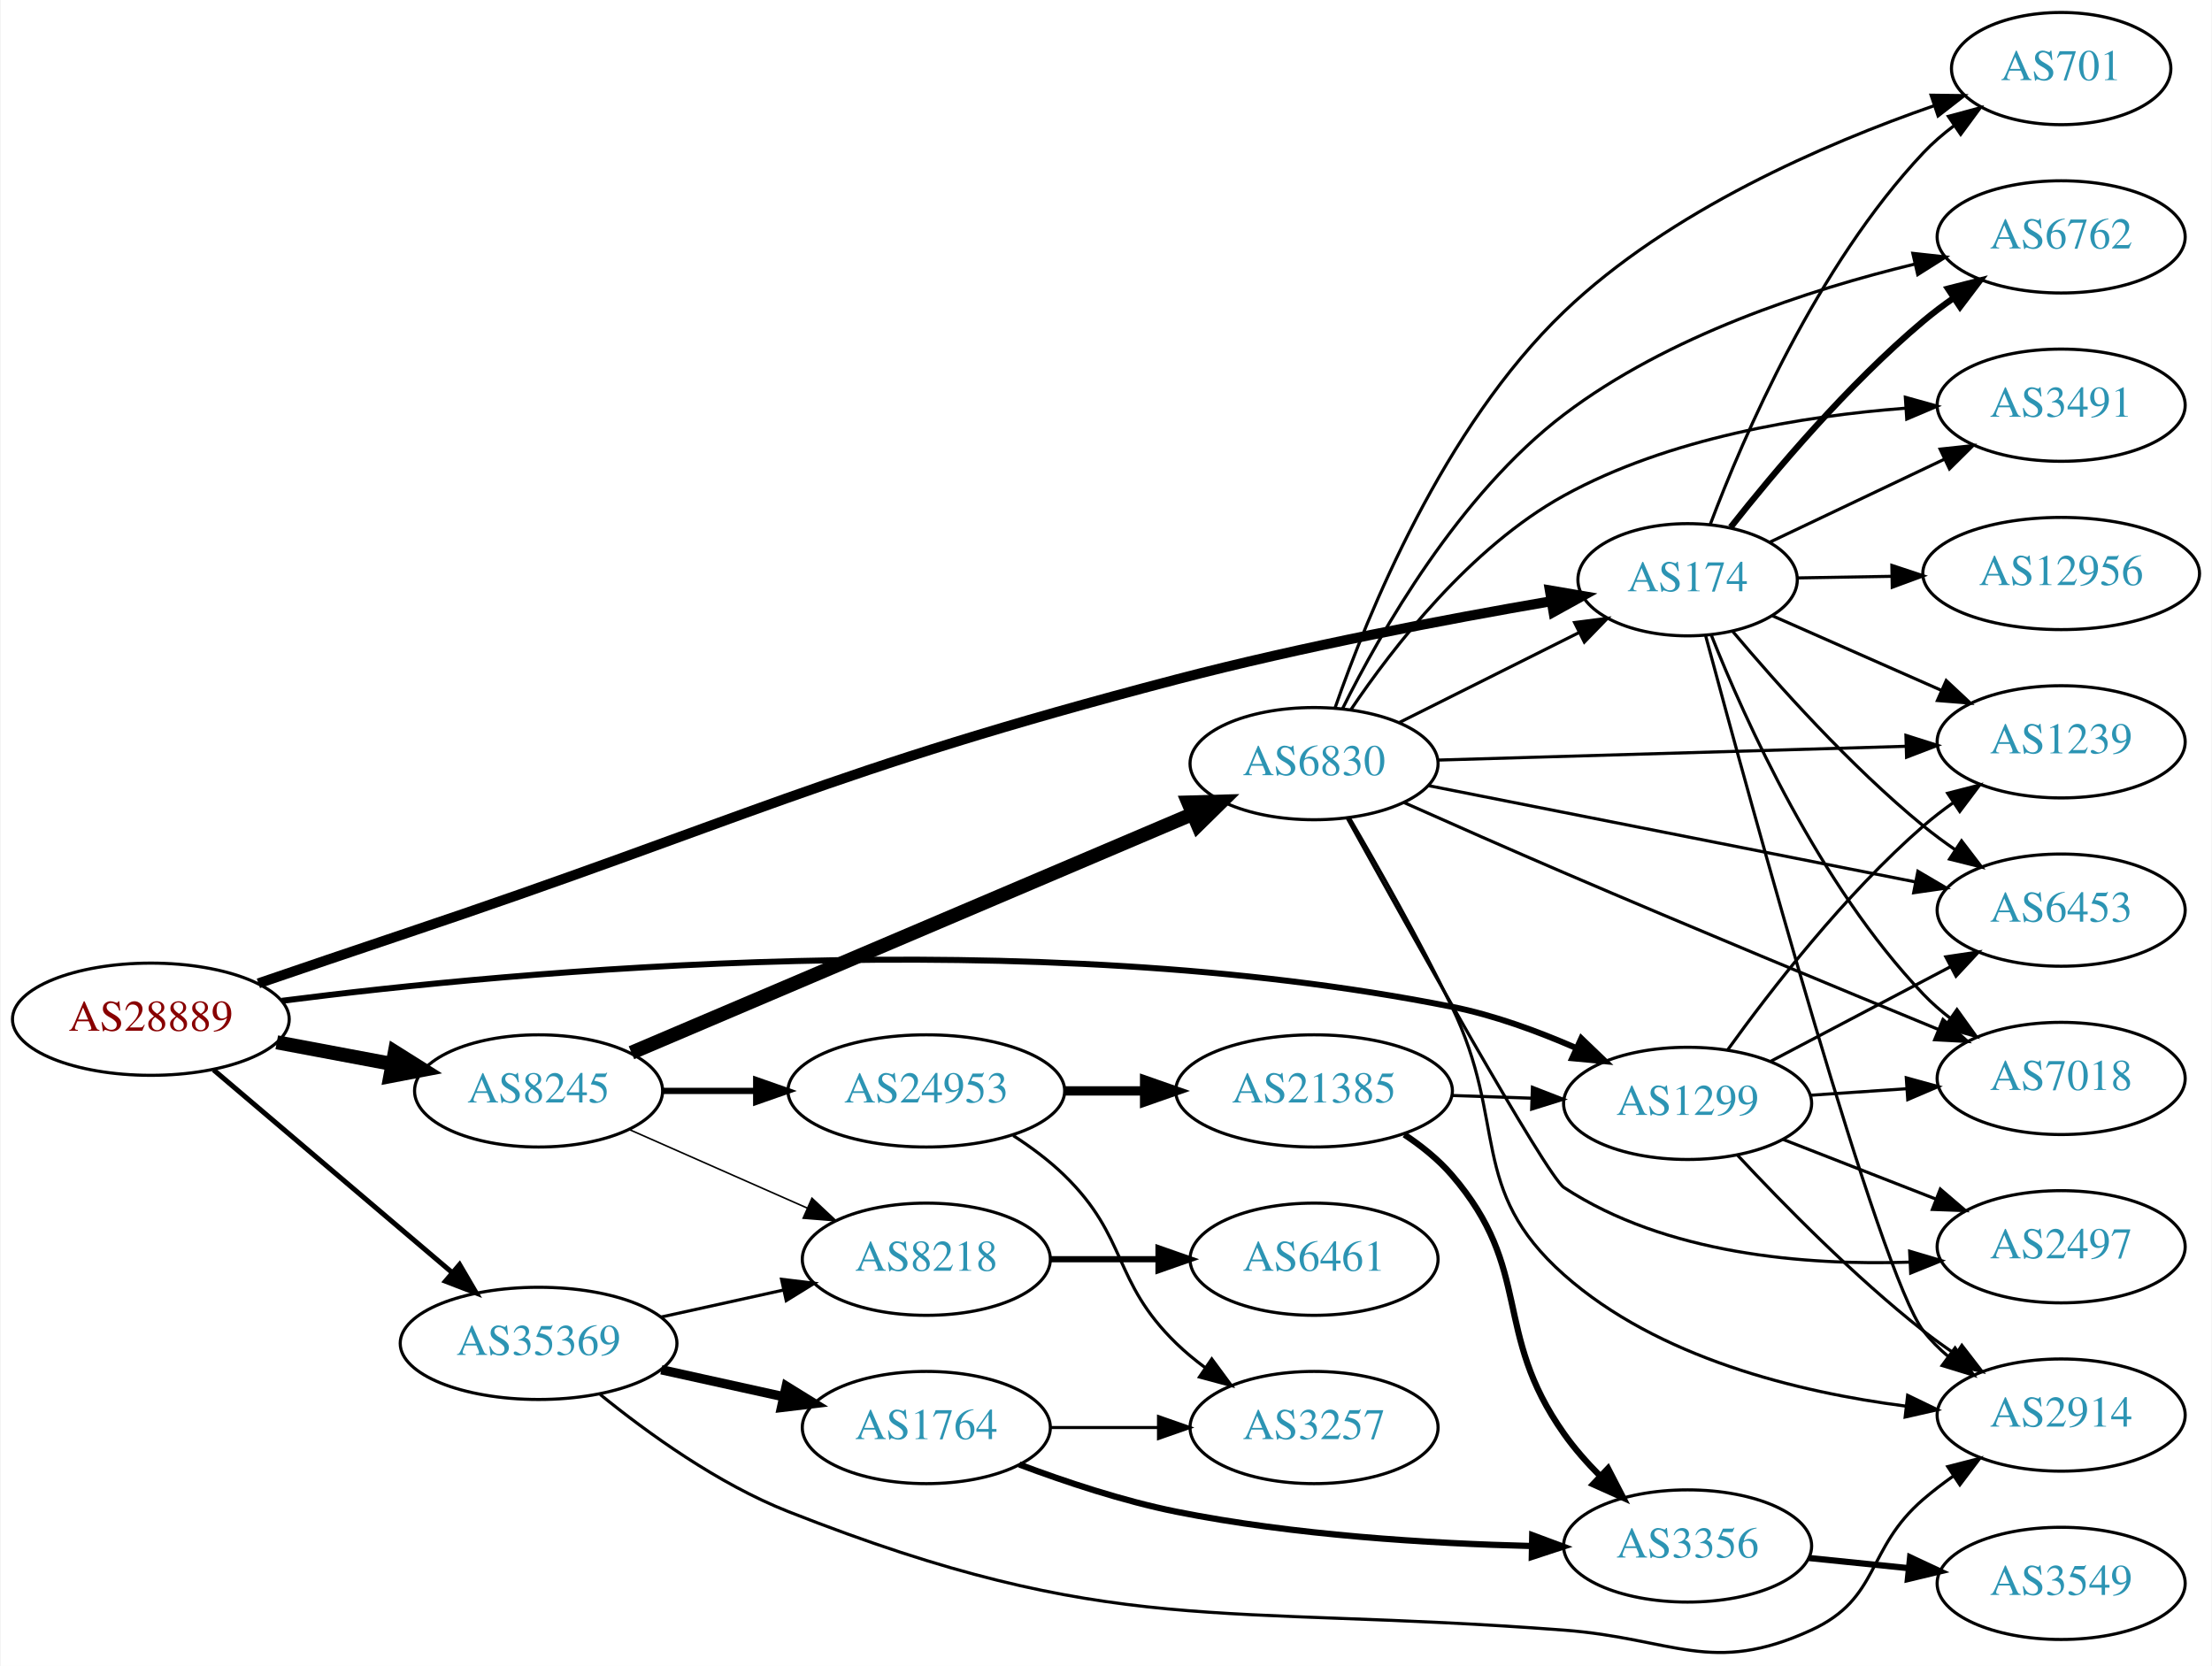
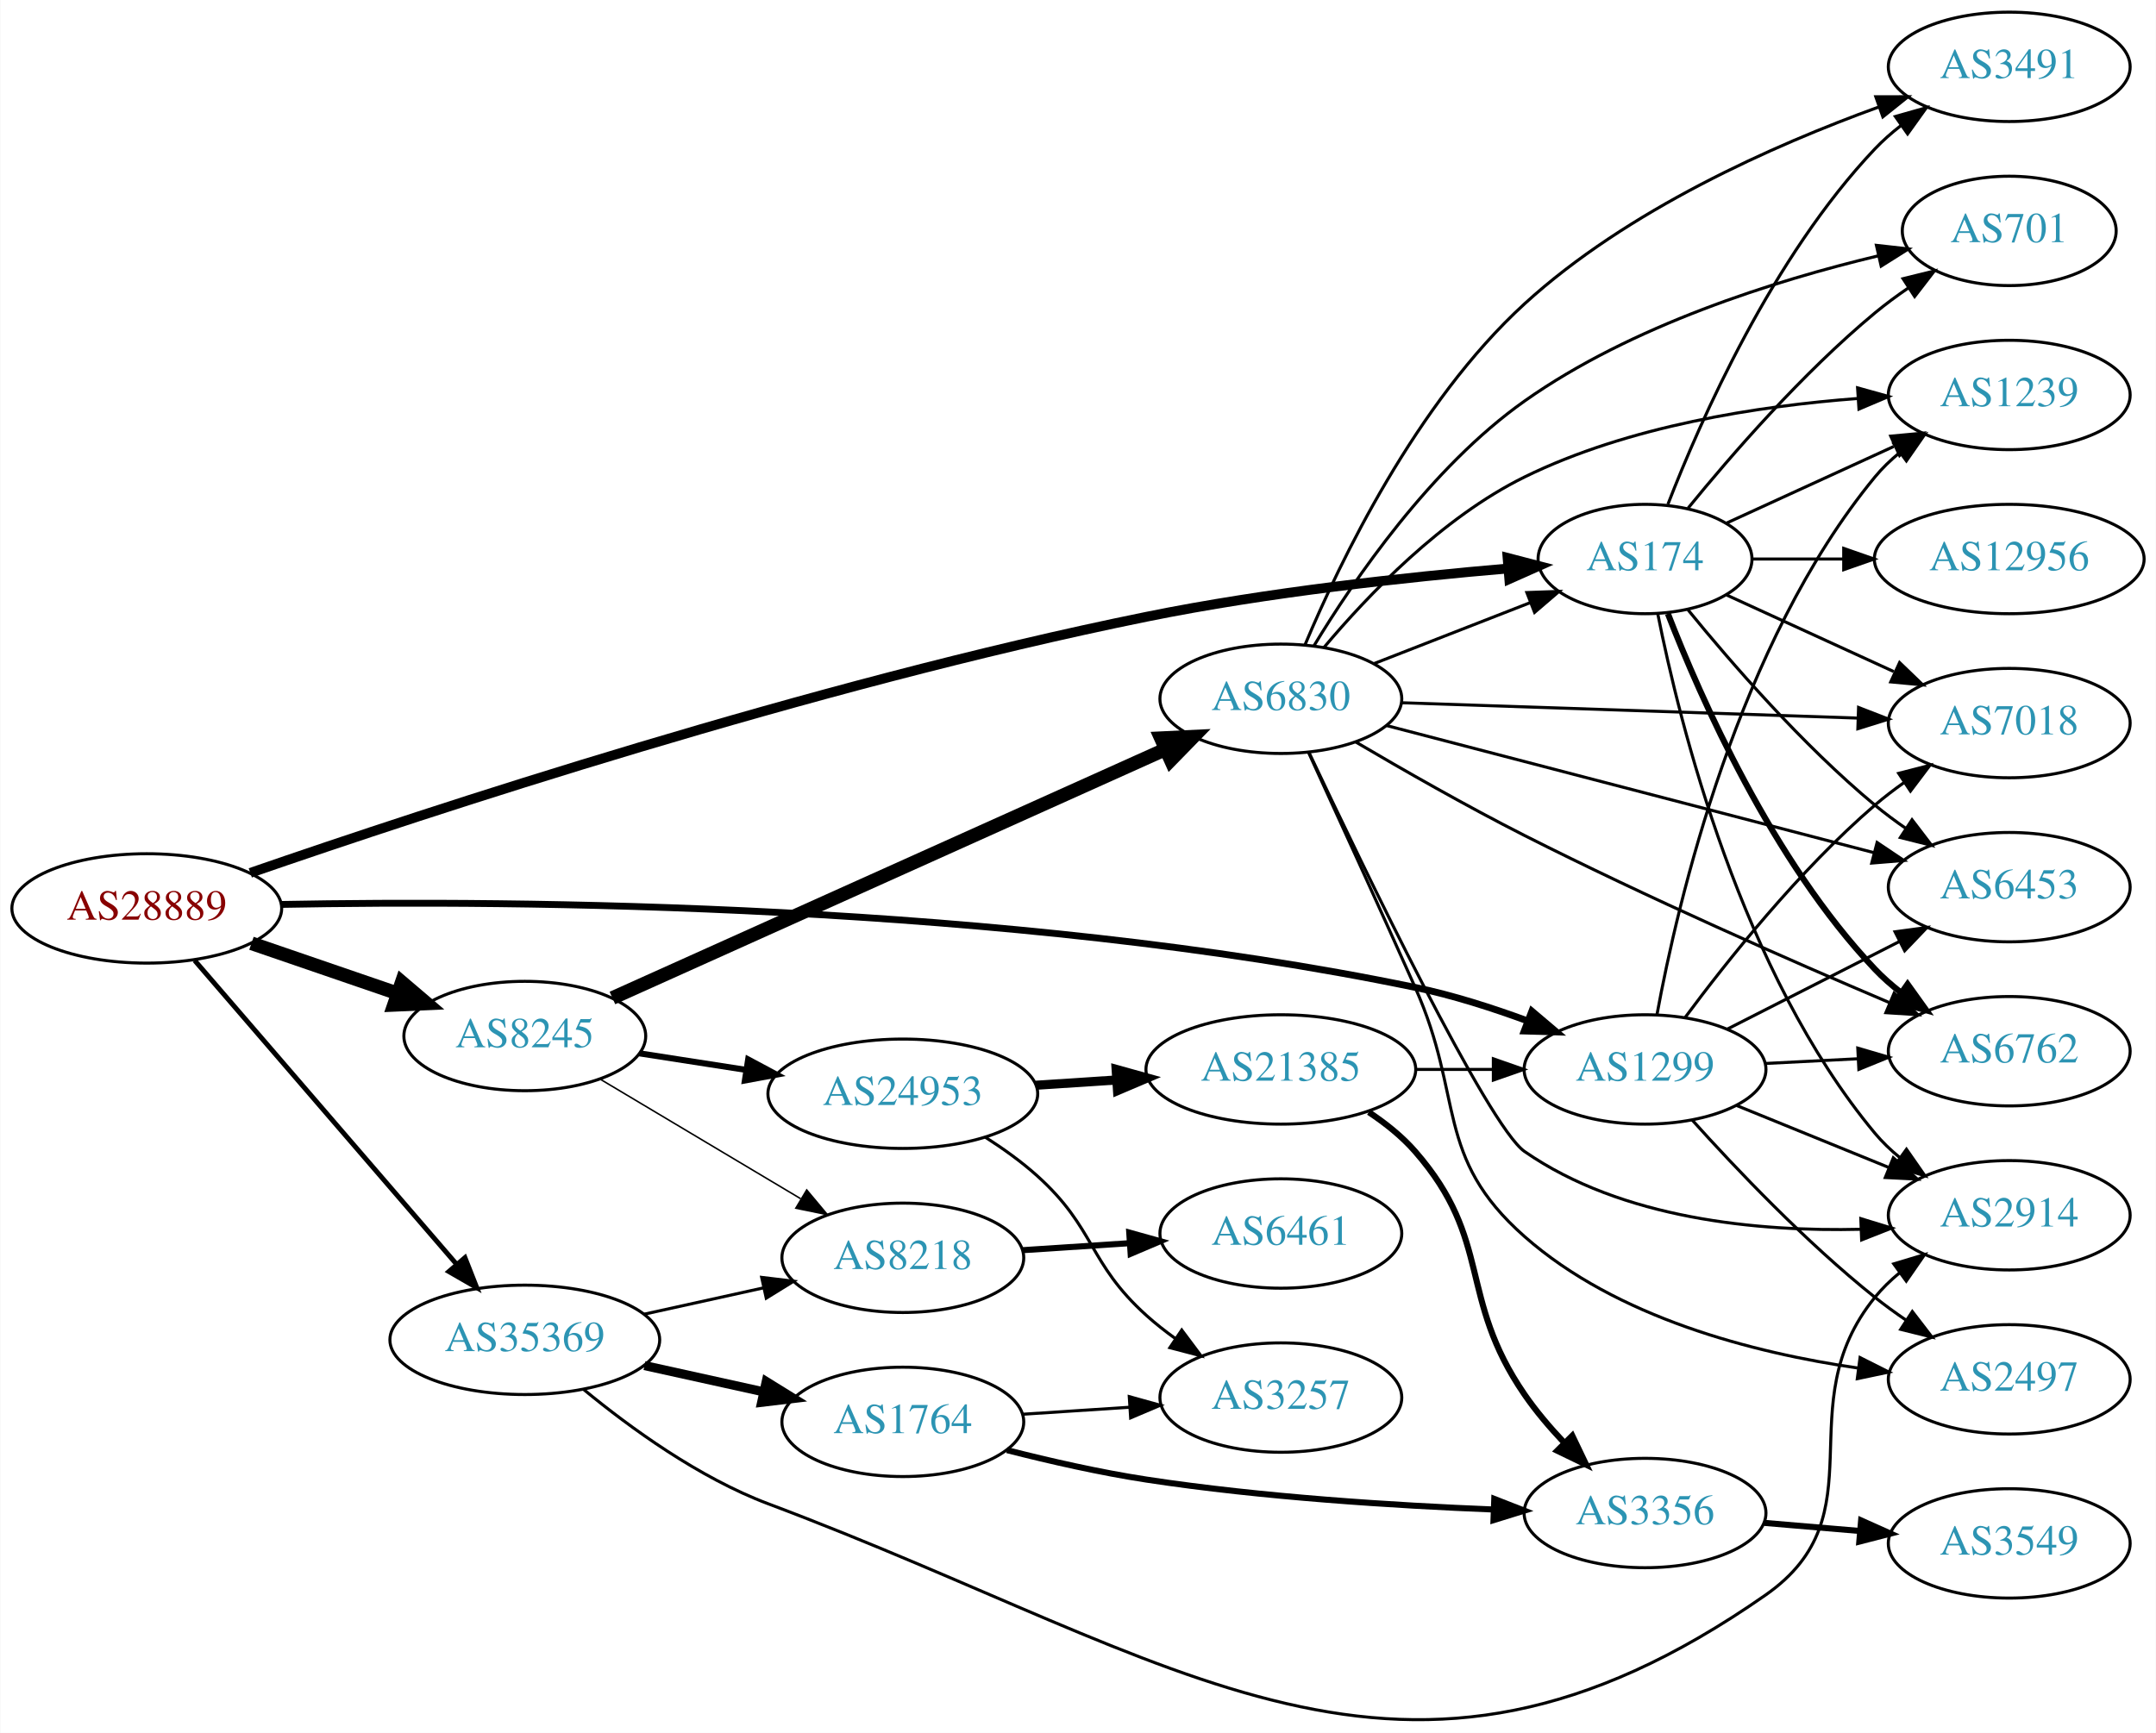
- <svg xmlns="http://www.w3.org/2000/svg" xmlns:xlink="http://www.w3.org/1999/xlink" width="709pt" height="534pt" viewBox="0.00 0.00 709.25 534.49">
-   <g id="graph0" class="graph" transform="scale(1 1) rotate(0) translate(4 530.486)">
-     <polygon fill="white" stroke="none" points="-4,4 -4,-530.486 705.254,-530.486 705.254,4 -4,4" />
+ <svg xmlns="http://www.w3.org/2000/svg" xmlns:xlink="http://www.w3.org/1999/xlink" width="709pt" height="570pt" viewBox="0.00 0.00 709.25 570.37">
+   <g id="graph0" class="graph" transform="scale(1 1) rotate(0) translate(4 566.373)">
+     <polygon fill="white" stroke="none" points="-4,4 -4,-566.373 705.254,-566.373 705.254,4 -4,4" />
    <g id="node1" class="node">
      <g id="a_node1">
        <a xlink:href="/asn/28889" xlink:title="AS28889 ~ LINZNET-AS [AT]">
-           <ellipse fill="#ffffff" stroke="black" cx="44.196" cy="-203.486" rx="44.393" ry="18" />
-           <text text-anchor="middle" x="44.196" y="-199.786" font-family="Times,serif" font-size="14.00" fill="#880000">AS28889</text>
+           <ellipse fill="#ffffff" stroke="black" cx="44.196" cy="-267.373" rx="44.393" ry="18" />
+           <text text-anchor="middle" x="44.196" y="-263.673" font-family="Times,serif" font-size="14.00" fill="#880000">AS28889</text>
        </a>
      </g>
    </g>
    <g id="node2" class="node">
      <g id="a_node2">
        <a xlink:href="/asn/174" xlink:title="AS174 ~ Cogent Communications [US]">
-           <ellipse fill="#ffffff" stroke="black" cx="537.215" cy="-344.486" rx="35.194" ry="18" />
-           <text text-anchor="middle" x="537.215" y="-340.786" font-family="Times,serif" font-size="14.00" fill="#2c94b3">AS174</text>
+           <ellipse fill="#ffffff" stroke="black" cx="537.215" cy="-382.373" rx="35.194" ry="18" />
+           <text text-anchor="middle" x="537.215" y="-378.673" font-family="Times,serif" font-size="14.00" fill="#2c94b3">AS174</text>
        </a>
      </g>
    </g>
    <g id="edge1" class="edge">
-       <path fill="none" stroke="black" stroke-width="3.214" d="M78.696,-214.992C92.794,-219.811 109.38,-225.453 124.392,-230.486 234.776,-267.493 260.551,-282.996 373.176,-312.486 413.464,-323.036 460.165,-331.864 493.233,-337.557" />
-       <polygon fill="black" stroke="black" stroke-width="3.214" points="493.02,-341.071 503.464,-339.293 494.191,-334.17 493.02,-341.071" />
+       <path fill="none" stroke="black" stroke-width="3.214" d="M78.252,-279.072C136.887,-299.365 263.286,-341.054 373.176,-363.373 412.992,-371.46 459.027,-376.432 492.005,-379.251" />
+       <polygon fill="black" stroke="black" stroke-width="3.214" points="491.976,-382.76 502.229,-380.092 492.549,-375.784 491.976,-382.76" />
    </g>
    <g id="node3" class="node">
      <g id="a_node3">
        <a xlink:href="/asn/1299" xlink:title="AS1299 ~ Telia Carrier [EU]">
-           <ellipse fill="#ffffff" stroke="black" cx="537.215" cy="-176.486" rx="39.794" ry="18" />
-           <text text-anchor="middle" x="537.215" y="-172.786" font-family="Times,serif" font-size="14.00" fill="#2c94b3">AS1299</text>
+           <ellipse fill="#ffffff" stroke="black" cx="537.215" cy="-214.373" rx="39.794" ry="18" />
+           <text text-anchor="middle" x="537.215" y="-210.673" font-family="Times,serif" font-size="14.00" fill="#2c94b3">AS1299</text>
        </a>
      </g>
    </g>
    <g id="edge2" class="edge">
-       <path fill="none" stroke="black" stroke-width="1.929" d="M86.2,-209.389C161.462,-219.011 326.337,-234.45 461.569,-207.486 475.034,-204.802 489.11,-199.641 501.364,-194.289" />
-       <polygon fill="black" stroke="black" stroke-width="1.929" points="503.112,-197.338 510.754,-189.999 500.203,-190.971 503.112,-197.338" />
+       <path fill="none" stroke="black" stroke-width="2.25" d="M88.286,-268.681C164.465,-270.111 327.539,-269.201 461.569,-241.373 473.902,-238.812 486.945,-234.638 498.618,-230.329" />
+       <polygon fill="black" stroke="black" stroke-width="2.25" points="499.972,-233.559 508.055,-226.71 497.465,-227.023 499.972,-233.559" />
    </g>
    <g id="node4" class="node">
      <g id="a_node4">
        <a xlink:href="/asn/8245" xlink:title="AS8245 ~ Video-Broadcast GmbH [AT]">
-           <ellipse fill="#ffffff" stroke="black" cx="168.588" cy="-180.486" rx="39.794" ry="18" />
-           <text text-anchor="middle" x="168.588" y="-176.786" font-family="Times,serif" font-size="14.00" fill="#2c94b3">AS8245</text>
+           <ellipse fill="#ffffff" stroke="black" cx="168.588" cy="-225.373" rx="39.794" ry="18" />
+           <text text-anchor="middle" x="168.588" y="-221.673" font-family="Times,serif" font-size="14.00" fill="#2c94b3">AS8245</text>
        </a>
      </g>
    </g>
    <g id="edge3" class="edge">
-       <path fill="none" stroke="black" stroke-width="4.5" d="M84.595,-196.082C96.388,-193.866 109.422,-191.417 121.599,-189.129" />
-       <polygon fill="black" stroke="black" stroke-width="4.5" points="122.479,-192.97 131.58,-187.253 121.025,-185.23 122.479,-192.97" />
+       <path fill="none" stroke="black" stroke-width="4.5" d="M78.64,-255.897C93.387,-250.836 110.862,-244.839 126.403,-239.506" />
+       <polygon fill="black" stroke="black" stroke-width="4.5" points="128.107,-243.084 136.288,-236.114 125.551,-235.636 128.107,-243.084" />
    </g>
    <g id="node5" class="node">
      <g id="a_node5">
        <a xlink:href="/asn/35369" xlink:title="AS35369 ~ LINZAG-TELEKOM-AS [AT]">
-           <ellipse fill="#ffffff" stroke="black" cx="168.588" cy="-99.486" rx="44.393" ry="18" />
-           <text text-anchor="middle" x="168.588" y="-95.786" font-family="Times,serif" font-size="14.00" fill="#2c94b3">AS35369</text>
+           <ellipse fill="#ffffff" stroke="black" cx="168.588" cy="-125.373" rx="44.393" ry="18" />
+           <text text-anchor="middle" x="168.588" y="-121.673" font-family="Times,serif" font-size="14.00" fill="#2c94b3">AS35369</text>
        </a>
      </g>
    </g>
    <g id="edge4" class="edge">
-       <path fill="none" stroke="black" stroke-width="1.607" d="M64.32,-187.236C84.888,-169.759 117.746,-141.838 140.864,-122.195" />
-       <polygon fill="black" stroke="black" stroke-width="1.607" points="143.245,-124.765 148.599,-115.622 138.712,-119.43 143.245,-124.765" />
+       <path fill="none" stroke="black" stroke-width="1.607" d="M59.959,-250.245C81.462,-225.297 121.519,-178.823 146.236,-150.146" />
+       <polygon fill="black" stroke="black" stroke-width="1.607" points="148.895,-152.422 152.773,-142.562 143.593,-147.852 148.895,-152.422" />
    </g>
    <g id="node6" class="node">
      <g id="a_node6">
        <a xlink:href="/asn/6762" xlink:title="AS6762 ~ TELECOM ITALIA SPARKLE S.p.A. [IT]">
-           <ellipse fill="#ffffff" stroke="black" cx="657.058" cy="-454.486" rx="39.794" ry="18" />
-           <text text-anchor="middle" x="657.058" y="-450.786" font-family="Times,serif" font-size="14.00" fill="#2c94b3">AS6762</text>
+           <ellipse fill="#ffffff" stroke="black" cx="657.058" cy="-220.373" rx="39.794" ry="18" />
+           <text text-anchor="middle" x="657.058" y="-216.673" font-family="Times,serif" font-size="14.00" fill="#2c94b3">AS6762</text>
        </a>
      </g>
    </g>
    <g id="edge5" class="edge">
-       <path fill="none" stroke="black" stroke-width="2" d="M551.034,-361.346C565.022,-379.078 588.67,-407.172 612.862,-427.486 615.899,-430.037 619.197,-432.522 622.572,-434.887" />
-       <polygon fill="black" stroke="black" stroke-width="2" points="620.747,-437.876 631.015,-440.485 624.615,-432.042 620.747,-437.876" />
+       <path fill="none" stroke="black" stroke-width="2" d="M544.738,-364.379C555.489,-336.645 579.146,-282.944 612.862,-247.373 615.447,-244.645 618.365,-242.079 621.433,-239.696" />
+       <polygon fill="black" stroke="black" stroke-width="2" points="623.612,-242.443 629.782,-233.83 619.587,-236.715 623.612,-242.443" />
    </g>
    <g id="node7" class="node">
      <g id="a_node7">
        <a xlink:href="/asn/2914" xlink:title="AS2914 ~ NTT America, Inc. [US]">
-           <ellipse fill="#ffffff" stroke="black" cx="657.058" cy="-76.486" rx="39.794" ry="18" />
-           <text text-anchor="middle" x="657.058" y="-72.786" font-family="Times,serif" font-size="14.00" fill="#2c94b3">AS2914</text>
+           <ellipse fill="#ffffff" stroke="black" cx="657.058" cy="-166.373" rx="39.794" ry="18" />
+           <text text-anchor="middle" x="657.058" y="-162.673" font-family="Times,serif" font-size="14.00" fill="#2c94b3">AS2914</text>
        </a>
      </g>
    </g>
    <g id="edge6" class="edge">
-       <path fill="none" stroke="black" d="M543.017,-326.461C557.195,-273.642 598.764,-121.792 612.862,-103.486 615.155,-100.509 617.877,-97.775 620.823,-95.287" />
-       <polygon fill="black" stroke="black" points="623.017,-98.019 629.001,-89.276 618.871,-92.379 623.017,-98.019" />
+       <path fill="none" stroke="black" d="M541.414,-364.3C548.577,-328.232 568.852,-246.248 612.862,-193.373 615.266,-190.484 618.063,-187.811 621.055,-185.36" />
+       <polygon fill="black" stroke="black" points="623.245,-188.096 629.298,-179.4 619.144,-182.423 623.245,-188.096" />
    </g>
    <g id="node8" class="node">
      <g id="a_node8">
        <a xlink:href="/asn/3491" xlink:title="AS3491 ~ PCCW Global, Inc. [US]">
-           <ellipse fill="#ffffff" stroke="black" cx="657.058" cy="-400.486" rx="39.794" ry="18" />
-           <text text-anchor="middle" x="657.058" y="-396.786" font-family="Times,serif" font-size="14.00" fill="#2c94b3">AS3491</text>
+           <ellipse fill="#ffffff" stroke="black" cx="657.058" cy="-544.373" rx="39.794" ry="18" />
+           <text text-anchor="middle" x="657.058" y="-540.673" font-family="Times,serif" font-size="14.00" fill="#2c94b3">AS3491</text>
        </a>
      </g>
    </g>
    <g id="edge7" class="edge">
-       <path fill="none" stroke="black" d="M563.495,-356.5C579.851,-364.272 601.407,-374.516 619.602,-383.162" />
-       <polygon fill="black" stroke="black" points="618.231,-386.386 628.765,-387.517 621.236,-380.063 618.231,-386.386" />
+       <path fill="none" stroke="black" d="M544.738,-400.368C555.489,-428.101 579.146,-481.802 612.862,-517.373 615.447,-520.101 618.365,-522.667 621.433,-525.051" />
+       <polygon fill="black" stroke="black" points="619.587,-528.031 629.782,-530.917 623.612,-522.304 619.587,-528.031" />
    </g>
    <g id="node9" class="node">
      <g id="a_node9">
-         <a xlink:href="/asn/6453" xlink:title="AS6453 ~ TATA COMMUNICATIONS (AMERICA) INC [US]">
-           <ellipse fill="#ffffff" stroke="black" cx="657.058" cy="-238.486" rx="39.794" ry="18" />
-           <text text-anchor="middle" x="657.058" y="-234.786" font-family="Times,serif" font-size="14.00" fill="#2c94b3">AS6453</text>
+         <a xlink:href="/asn/701" xlink:title="AS701 ~ UUNET [US]">
+           <ellipse fill="#ffffff" stroke="black" cx="657.058" cy="-490.373" rx="35.194" ry="18" />
+           <text text-anchor="middle" x="657.058" y="-486.673" font-family="Times,serif" font-size="14.00" fill="#2c94b3">AS701</text>
        </a>
      </g>
    </g>
    <g id="edge8" class="edge">
-       <path fill="none" stroke="black" d="M551.714,-327.875C565.893,-311.019 589.358,-284.735 612.862,-265.486 616.095,-262.839 619.606,-260.249 623.182,-257.785" />
-       <polygon fill="black" stroke="black" points="625.104,-260.711 631.545,-252.299 621.264,-254.858 625.104,-260.711" />
+       <path fill="none" stroke="black" d="M551.372,-399.116C565.458,-416.413 589.016,-443.596 612.862,-463.373 616.325,-466.246 620.117,-469.043 623.972,-471.681" />
+       <polygon fill="black" stroke="black" points="622.114,-474.648 632.404,-477.17 625.933,-468.781 622.114,-474.648" />
    </g>
    <g id="node10" class="node">
      <g id="a_node10">
-         <a xlink:href="/asn/1239" xlink:title="AS1239 ~ Sprint [US]">
-           <ellipse fill="#ffffff" stroke="black" cx="657.058" cy="-292.486" rx="39.794" ry="18" />
-           <text text-anchor="middle" x="657.058" y="-288.786" font-family="Times,serif" font-size="14.00" fill="#2c94b3">AS1239</text>
+         <a xlink:href="/asn/7018" xlink:title="AS7018 ~ AT&amp;T Services, Inc. [US]">
+           <ellipse fill="#ffffff" stroke="black" cx="657.058" cy="-328.373" rx="39.794" ry="18" />
+           <text text-anchor="middle" x="657.058" y="-324.673" font-family="Times,serif" font-size="14.00" fill="#2c94b3">AS7018</text>
        </a>
      </g>
    </g>
    <g id="edge9" class="edge">
-       <path fill="none" stroke="black" d="M564.368,-332.946C580.273,-325.928 600.849,-316.848 618.478,-309.069" />
-       <polygon fill="black" stroke="black" points="620.184,-312.142 627.92,-304.902 617.358,-305.738 620.184,-312.142" />
+       <path fill="none" stroke="black" d="M564.076,-370.523C580.197,-363.136 601.199,-353.511 619.064,-345.325" />
+       <polygon fill="black" stroke="black" points="620.983,-348.296 628.616,-340.948 618.067,-341.932 620.983,-348.296" />
    </g>
    <g id="node11" class="node">
      <g id="a_node11">
-         <a xlink:href="/asn/701" xlink:title="AS701 ~ UUNET [US]">
-           <ellipse fill="#ffffff" stroke="black" cx="657.058" cy="-508.486" rx="35.194" ry="18" />
-           <text text-anchor="middle" x="657.058" y="-504.786" font-family="Times,serif" font-size="14.00" fill="#2c94b3">AS701</text>
+         <a xlink:href="/asn/6453" xlink:title="AS6453 ~ TATA COMMUNICATIONS (AMERICA) INC [US]">
+           <ellipse fill="#ffffff" stroke="black" cx="657.058" cy="-274.373" rx="39.794" ry="18" />
+           <text text-anchor="middle" x="657.058" y="-270.673" font-family="Times,serif" font-size="14.00" fill="#2c94b3">AS6453</text>
        </a>
      </g>
    </g>
    <g id="edge10" class="edge">
-       <path fill="none" stroke="black" d="M544.498,-362.292C555.077,-390.306 578.689,-445.208 612.862,-481.486 615.795,-484.601 619.162,-487.502 622.695,-490.16" />
-       <polygon fill="black" stroke="black" points="620.878,-493.157 631.11,-495.904 624.824,-487.376 620.878,-493.157" />
+       <path fill="none" stroke="black" d="M551.372,-365.63C565.458,-348.334 589.016,-321.151 612.862,-301.373 616.078,-298.706 619.579,-296.103 623.149,-293.632" />
+       <polygon fill="black" stroke="black" points="625.073,-296.556 631.505,-288.137 621.227,-290.707 625.073,-296.556" />
    </g>
    <g id="node12" class="node">
      <g id="a_node12">
-         <a xlink:href="/asn/7018" xlink:title="AS7018 ~ AT&amp;T Services, Inc. [US]">
-           <ellipse fill="#ffffff" stroke="black" cx="657.058" cy="-184.486" rx="39.794" ry="18" />
-           <text text-anchor="middle" x="657.058" y="-180.786" font-family="Times,serif" font-size="14.00" fill="#2c94b3">AS7018</text>
+         <a xlink:href="/asn/12956" xlink:title="AS12956 ~ TELXIUS [ES]">
+           <ellipse fill="#ffffff" stroke="black" cx="657.058" cy="-382.373" rx="44.393" ry="18" />
+           <text text-anchor="middle" x="657.058" y="-378.673" font-family="Times,serif" font-size="14.00" fill="#2c94b3">AS12956</text>
        </a>
      </g>
    </g>
    <g id="edge11" class="edge">
-       <path fill="none" stroke="black" d="M544.804,-326.763C555.643,-299.446 579.416,-246.549 612.862,-211.486 615.456,-208.767 618.379,-206.206 621.451,-203.826" />
-       <polygon fill="black" stroke="black" points="623.629,-206.574 629.805,-197.965 619.608,-200.843 623.629,-206.574" />
+       <path fill="none" stroke="black" d="M572.617,-382.373C581.992,-382.373 592.375,-382.373 602.542,-382.373" />
+       <polygon fill="black" stroke="black" points="602.591,-385.873 612.591,-382.373 602.591,-378.873 602.591,-385.873" />
    </g>
    <g id="node13" class="node">
      <g id="a_node13">
-         <a xlink:href="/asn/12956" xlink:title="AS12956 ~ TELXIUS [ES]">
-           <ellipse fill="#ffffff" stroke="black" cx="657.058" cy="-346.486" rx="44.393" ry="18" />
-           <text text-anchor="middle" x="657.058" y="-342.786" font-family="Times,serif" font-size="14.00" fill="#2c94b3">AS12956</text>
+         <a xlink:href="/asn/1239" xlink:title="AS1239 ~ Sprint [US]">
+           <ellipse fill="#ffffff" stroke="black" cx="657.058" cy="-436.373" rx="39.794" ry="18" />
+           <text text-anchor="middle" x="657.058" y="-432.673" font-family="Times,serif" font-size="14.00" fill="#2c94b3">AS1239</text>
        </a>
      </g>
    </g>
    <g id="edge12" class="edge">
-       <path fill="none" stroke="black" d="M572.3,-345.065C581.783,-345.226 592.316,-345.405 602.623,-345.58" />
-       <polygon fill="black" stroke="black" points="602.749,-349.082 612.807,-345.752 602.868,-342.083 602.749,-349.082" />
-     </g>
-     <g id="edge14" class="edge">
-       <path fill="none" stroke="black" d="M553.312,-159.774C567.778,-144.251 590.635,-120.967 612.862,-103.486 616.146,-100.903 619.69,-98.354 623.285,-95.914" />
-       <polygon fill="black" stroke="black" points="625.199,-98.844 631.67,-90.454 621.38,-92.978 625.199,-98.844" />
+       <path fill="none" stroke="black" d="M564.076,-394.224C580.197,-401.611 601.199,-411.235 619.064,-419.421" />
+       <polygon fill="black" stroke="black" points="618.067,-422.814 628.616,-423.798 620.983,-416.451 618.067,-422.814" />
+     </g>
+     <g id="edge18" class="edge">
+       <path fill="none" stroke="black" d="M576.801,-216.338C586.568,-216.835 597.184,-217.376 607.378,-217.895" />
+       <polygon fill="black" stroke="black" points="607.22,-221.391 617.385,-218.404 607.576,-214.4 607.22,-221.391" />
+     </g>
+     <g id="edge13" class="edge">
+       <path fill="none" stroke="black" d="M567.345,-202.508C582.5,-196.335 601.224,-188.708 617.558,-182.055" />
+       <polygon fill="black" stroke="black" points="618.914,-185.282 626.855,-178.268 616.273,-178.799 618.914,-185.282" />
+     </g>
+     <g id="edge17" class="edge">
+       <path fill="none" stroke="black" d="M550.367,-231.422C564.15,-250.011 587.962,-279.964 612.862,-301.373 615.869,-303.959 619.148,-306.467 622.511,-308.846" />
+       <polygon fill="black" stroke="black" points="620.677,-311.829 630.939,-314.462 624.558,-306.004 620.677,-311.829" />
    </g>
    <g id="edge16" class="edge">
-       <path fill="none" stroke="black" d="M563.785,-189.939C580.695,-198.836 603.068,-210.607 621.549,-220.33" />
-       <polygon fill="black" stroke="black" points="620.058,-223.501 630.537,-225.06 623.317,-217.306 620.058,-223.501" />
+       <path fill="none" stroke="black" d="M564.368,-227.689C580.998,-236.156 602.734,-247.223 620.869,-256.457" />
+       <polygon fill="black" stroke="black" points="619.478,-259.676 629.978,-261.094 622.654,-253.438 619.478,-259.676" />
    </g>
    <g id="edge15" class="edge">
-       <path fill="none" stroke="black" d="M550.04,-193.607C563.713,-212.619 587.6,-243.519 612.862,-265.486 615.854,-268.089 619.124,-270.608 622.482,-272.993" />
-       <polygon fill="black" stroke="black" points="620.643,-275.974 630.902,-278.617 624.531,-270.153 620.643,-275.974" />
-     </g>
-     <g id="edge17" class="edge">
-       <path fill="none" stroke="black" d="M576.475,-179.084C586.354,-179.754 597.121,-180.485 607.451,-181.187" />
-       <polygon fill="black" stroke="black" points="607.372,-184.689 617.586,-181.875 607.846,-177.705 607.372,-184.689" />
+       <path fill="none" stroke="black" d="M541.152,-232.449C547.935,-269.358 567.697,-354.526 612.862,-409.373 615.251,-412.275 618.037,-414.957 621.023,-417.413" />
+       <polygon fill="black" stroke="black" points="619.106,-420.346 629.257,-423.38 623.214,-414.678 619.106,-420.346" />
    </g>
    <g id="node14" class="node">
      <g id="a_node14">
        <a xlink:href="/asn/2497" xlink:title="AS2497 ~ Internet Initiative Japan Inc. [JP]">
-           <ellipse fill="#ffffff" stroke="black" cx="657.058" cy="-130.486" rx="39.794" ry="18" />
-           <text text-anchor="middle" x="657.058" y="-126.786" font-family="Times,serif" font-size="14.00" fill="#2c94b3">AS2497</text>
-         </a>
-       </g>
-     </g>
-     <g id="edge13" class="edge">
-       <path fill="none" stroke="black" d="M567.952,-164.879C582.745,-159.104 600.823,-152.047 616.744,-145.832" />
-       <polygon fill="black" stroke="black" points="618.288,-148.987 626.331,-142.09 615.742,-142.466 618.288,-148.987" />
+           <ellipse fill="#ffffff" stroke="black" cx="657.058" cy="-112.373" rx="39.794" ry="18" />
+           <text text-anchor="middle" x="657.058" y="-108.673" font-family="Times,serif" font-size="14.00" fill="#2c94b3">AS2497</text>
+         </a>
+       </g>
+     </g>
+     <g id="edge14" class="edge">
+       <path fill="none" stroke="black" d="M552.68,-197.772C567.053,-181.798 590.168,-157.471 612.862,-139.373 616.129,-136.768 619.661,-134.204 623.25,-131.756" />
+       <polygon fill="black" stroke="black" points="625.167,-134.685 631.627,-126.287 621.34,-128.823 625.167,-134.685" />
    </g>
    <g id="node15" class="node">
      <g id="a_node15">
-         <a xlink:href="/asn/24953" xlink:title="AS24953 ~ AS MACRO: AS-24953 (customers) [AT]">
-           <ellipse fill="#ffffff" stroke="black" cx="292.98" cy="-180.486" rx="44.393" ry="18" />
-           <text text-anchor="middle" x="292.98" y="-176.786" font-family="Times,serif" font-size="14.00" fill="#2c94b3">AS24953</text>
-         </a>
-       </g>
-     </g>
-     <g id="edge18" class="edge">
-       <path fill="none" stroke="black" stroke-width="2" d="M208.314,-180.486C217.774,-180.486 228.066,-180.486 238.092,-180.486" />
-       <polygon fill="black" stroke="black" stroke-width="2" points="238.399,-183.987 248.399,-180.486 238.399,-176.987 238.399,-183.987" />
+         <a xlink:href="/asn/8218" xlink:title="AS8218 ~ legacy Neotelecoms [FR]">
+           <ellipse fill="#ffffff" stroke="black" cx="292.98" cy="-152.373" rx="39.794" ry="18" />
+           <text text-anchor="middle" x="292.98" y="-148.673" font-family="Times,serif" font-size="14.00" fill="#2c94b3">AS8218</text>
+         </a>
+       </g>
+     </g>
+     <g id="edge19" class="edge">
+       <path fill="none" stroke="black" stroke-width="0.5" d="M193.477,-211.125C212.263,-199.92 238.634,-184.192 259.363,-171.828" />
+       <polygon fill="black" stroke="black" stroke-width="0.5" points="261.356,-174.714 268.152,-166.586 257.77,-168.702 261.356,-174.714" />
    </g>
    <g id="node16" class="node">
      <g id="a_node16">
-         <a xlink:href="/asn/8218" xlink:title="AS8218 ~ legacy Neotelecoms [FR]">
-           <ellipse fill="#ffffff" stroke="black" cx="292.98" cy="-126.486" rx="39.794" ry="18" />
-           <text text-anchor="middle" x="292.98" y="-122.786" font-family="Times,serif" font-size="14.00" fill="#2c94b3">AS8218</text>
-         </a>
-       </g>
-     </g>
-     <g id="edge19" class="edge">
-       <path fill="none" stroke="black" stroke-width="0.5" d="M197.667,-168.098C214.615,-160.62 236.413,-151.003 254.782,-142.898" />
-       <polygon fill="black" stroke="black" stroke-width="0.5" points="256.296,-146.056 264.032,-138.817 253.47,-139.652 256.296,-146.056" />
+         <a xlink:href="/asn/6830" xlink:title="AS6830 ~ LGI-UPC [AT]">
+           <ellipse fill="#ffffff" stroke="black" cx="417.373" cy="-336.373" rx="39.794" ry="18" />
+           <text text-anchor="middle" x="417.373" y="-332.673" font-family="Times,serif" font-size="14.00" fill="#2c94b3">AS6830</text>
+         </a>
+       </g>
+     </g>
+     <g id="edge20" class="edge">
+       <path fill="none" stroke="black" stroke-width="4.5" d="M197.418,-237.891C242.063,-257.971 329.715,-297.396 379.51,-319.793" />
+       <polygon fill="black" stroke="black" stroke-width="4.5" points="377.91,-323.391 388.645,-323.902 381.14,-316.209 377.91,-323.391" />
    </g>
    <g id="node17" class="node">
      <g id="a_node17">
-         <a xlink:href="/asn/6830" xlink:title="AS6830 ~ LGI-UPC [AT]">
-           <ellipse fill="#ffffff" stroke="black" cx="417.373" cy="-285.486" rx="39.794" ry="18" />
-           <text text-anchor="middle" x="417.373" y="-281.786" font-family="Times,serif" font-size="14.00" fill="#2c94b3">AS6830</text>
-         </a>
-       </g>
-     </g>
-     <g id="edge20" class="edge">
-       <path fill="none" stroke="black" stroke-width="4.5" d="M198.381,-192.737C242.961,-211.705 328.715,-248.19 378.343,-269.306" />
-       <polygon fill="black" stroke="black" stroke-width="4.5" points="377.02,-273.022 387.764,-273.314 380.103,-265.776 377.02,-273.022" />
-     </g>
-     <g id="edge36" class="edge">
-       <path fill="none" stroke="black" d="M188.366,-83.073C203.597,-70.698 226.176,-54.386 248.784,-45.486 352.864,-4.517 386.036,-15.955 497.569,-7.486 532.709,-4.818 544.844,7.239 576.862,-7.486 599.198,-17.76 594.223,-33.453 612.862,-49.486 615.868,-52.073 619.147,-54.581 622.51,-56.96" />
-       <polygon fill="black" stroke="black" points="620.675,-59.944 630.937,-62.577 624.557,-54.118 620.675,-59.944" />
+         <a xlink:href="/asn/24953" xlink:title="AS24953 ~ AS MACRO: AS-24953 (customers) [AT]">
+           <ellipse fill="#ffffff" stroke="black" cx="292.98" cy="-206.373" rx="44.393" ry="18" />
+           <text text-anchor="middle" x="292.98" y="-202.673" font-family="Times,serif" font-size="14.00" fill="#2c94b3">AS24953</text>
+         </a>
+       </g>
+     </g>
+     <g id="edge21" class="edge">
+       <path fill="none" stroke="black" stroke-width="2" d="M206.31,-219.673C217.311,-217.965 229.575,-216.061 241.307,-214.24" />
+       <polygon fill="black" stroke="black" stroke-width="2" points="242.091,-217.66 251.435,-212.667 241.017,-210.743 242.091,-217.66" />
+     </g>
+     <g id="edge37" class="edge">
+       <path fill="none" stroke="black" d="M187.979,-109.018C203.169,-96.502 225.883,-79.973 248.784,-71.373 385.859,-19.899 456.796,42.431 576.862,-41.373 614.911,-67.931 583.609,-103.354 612.862,-139.373 615.231,-142.291 618.004,-144.984 620.982,-147.446" />
+       <polygon fill="black" stroke="black" points="619.058,-150.375 629.205,-153.423 623.173,-144.712 619.058,-150.375" />
    </g>
    <g id="edge38" class="edge">
-       <path fill="none" stroke="black" d="M207.978,-107.955C220.369,-110.689 234.216,-113.743 247.036,-116.572" />
-       <polygon fill="black" stroke="black" points="246.532,-120.044 257.051,-118.781 248.04,-113.209 246.532,-120.044" />
+       <path fill="none" stroke="black" d="M207.978,-133.842C220.369,-136.576 234.216,-139.63 247.036,-142.458" />
+       <polygon fill="black" stroke="black" points="246.532,-145.931 257.051,-144.668 248.04,-139.096 246.532,-145.931" />
    </g>
    <g id="node23" class="node">
      <g id="a_node23">
        <a xlink:href="/asn/1764" xlink:title="AS1764 ~ NEXTLAYER-AS [AT]">
-           <ellipse fill="#ffffff" stroke="black" cx="292.98" cy="-72.486" rx="39.794" ry="18" />
-           <text text-anchor="middle" x="292.98" y="-68.786" font-family="Times,serif" font-size="14.00" fill="#2c94b3">AS1764</text>
-         </a>
-       </g>
-     </g>
-     <g id="edge37" class="edge">
-       <path fill="none" stroke="black" stroke-width="3" d="M207.978,-91.017C220.369,-88.284 234.216,-85.229 247.036,-82.401" />
-       <polygon fill="black" stroke="black" stroke-width="3" points="248.04,-85.764 257.051,-80.192 246.532,-78.928 248.04,-85.764" />
+           <ellipse fill="#ffffff" stroke="black" cx="292.98" cy="-98.373" rx="39.794" ry="18" />
+           <text text-anchor="middle" x="292.98" y="-94.673" font-family="Times,serif" font-size="14.00" fill="#2c94b3">AS1764</text>
+         </a>
+       </g>
+     </g>
+     <g id="edge39" class="edge">
+       <path fill="none" stroke="black" stroke-width="3" d="M207.978,-116.904C220.369,-114.171 234.216,-111.116 247.036,-108.288" />
+       <polygon fill="black" stroke="black" stroke-width="3" points="248.04,-111.651 257.051,-106.079 246.532,-104.815 248.04,-111.651" />
    </g>
    <g id="node18" class="node">
      <g id="a_node18">
-         <a xlink:href="/asn/21385" xlink:title="AS21385 ~ Trusted Network GmbH [DE]">
-           <ellipse fill="#ffffff" stroke="black" cx="417.373" cy="-180.486" rx="44.393" ry="18" />
-           <text text-anchor="middle" x="417.373" y="-176.786" font-family="Times,serif" font-size="14.00" fill="#2c94b3">AS21385</text>
-         </a>
-       </g>
-     </g>
-     <g id="edge21" class="edge">
-       <path fill="none" stroke="black" stroke-width="3" d="M337.476,-180.486C345.682,-180.486 354.353,-180.486 362.826,-180.486" />
-       <polygon fill="black" stroke="black" stroke-width="3" points="363.017,-183.987 373.017,-180.486 363.017,-176.987 363.017,-183.987" />
+         <a xlink:href="/asn/6461" xlink:title="AS6461 ~ Zayo Bandwidth [US]">
+           <ellipse fill="#ffffff" stroke="black" cx="417.373" cy="-160.373" rx="39.794" ry="18" />
+           <text text-anchor="middle" x="417.373" y="-156.673" font-family="Times,serif" font-size="14.00" fill="#2c94b3">AS6461</text>
+         </a>
+       </g>
+     </g>
+     <g id="edge22" class="edge">
+       <path fill="none" stroke="black" stroke-width="2" d="M332.37,-154.883C343.54,-155.613 355.892,-156.42 367.61,-157.186" />
+       <polygon fill="black" stroke="black" stroke-width="2" points="367.491,-160.686 377.698,-157.845 367.948,-153.7 367.491,-160.686" />
+     </g>
+     <g id="edge29" class="edge">
+       <path fill="none" stroke="black" d="M448.109,-347.981C463.726,-354.077 483.003,-361.602 499.54,-368.057" />
+       <polygon fill="black" stroke="black" points="498.323,-371.339 508.911,-371.715 500.869,-364.818 498.323,-371.339" />
+     </g>
+     <g id="edge26" class="edge">
+       <path fill="none" stroke="black" d="M441.962,-322.184C457.542,-313.008 478.525,-301.022 497.569,-291.373 537.786,-270.998 585.094,-250.201 617.488,-236.427" />
+       <polygon fill="black" stroke="black" points="619.193,-239.507 627.038,-232.386 616.465,-233.06 619.193,-239.507" />
+     </g>
+     <g id="edge23" class="edge">
+       <path fill="none" stroke="black" d="M426.622,-318.739C444.383,-281.11 485.598,-195.686 497.569,-187.373 529.696,-165.062 574.478,-160.951 608.248,-161.763" />
+       <polygon fill="black" stroke="black" points="608.219,-165.265 618.349,-162.159 608.493,-158.27 608.219,-165.265" />
+     </g>
+     <g id="edge28" class="edge">
+       <path fill="none" stroke="black" d="M425.311,-354.098C436.74,-381.335 461.87,-433.745 497.569,-466.373 531.357,-497.256 579.625,-518.643 614,-531.108" />
+       <polygon fill="black" stroke="black" points="613.152,-534.52 623.747,-534.539 615.476,-527.917 613.152,-534.52" />
+     </g>
+     <g id="edge31" class="edge">
+       <path fill="none" stroke="black" d="M428.204,-353.709C441.364,-375.453 466.667,-412.527 497.569,-434.373 532.769,-459.258 580.116,-474.07 613.873,-482.149" />
+       <polygon fill="black" stroke="black" points="613.355,-485.621 623.884,-484.443 614.918,-478.797 613.355,-485.621" />
+     </g>
+     <g id="edge30" class="edge">
+       <path fill="none" stroke="black" d="M457.09,-335.07C498.008,-333.693 562.648,-331.517 607.083,-330.022" />
+       <polygon fill="black" stroke="black" points="607.48,-333.51 617.357,-329.676 607.245,-326.514 607.48,-333.51" />
+     </g>
+     <g id="edge24" class="edge">
+       <path fill="none" stroke="black" d="M452.175,-327.556C494.324,-316.561 566.444,-297.749 612.643,-285.698" />
+       <polygon fill="black" stroke="black" points="613.579,-289.071 622.372,-283.16 611.813,-282.297 613.579,-289.071" />
+     </g>
+     <g id="edge27" class="edge">
+       <path fill="none" stroke="black" d="M431.567,-353.269C445.888,-370.329 470.381,-396.014 497.569,-409.373 531.815,-426.201 574.68,-432.756 607.194,-435.211" />
+       <polygon fill="black" stroke="black" points="607.157,-438.716 617.363,-435.872 607.611,-431.73 607.157,-438.716" />
+     </g>
+     <g id="edge25" class="edge">
+       <path fill="none" stroke="black" d="M426.563,-318.545C435.303,-299.477 449.521,-268.336 461.569,-241.373 477.806,-205.034 467.716,-185.699 497.569,-159.373 527.903,-132.623 572.867,-121.081 607.161,-116.11" />
+       <polygon fill="black" stroke="black" points="607.971,-119.534 617.434,-114.769 607.065,-112.593 607.971,-119.534" />
    </g>
    <g id="node19" class="node">
      <g id="a_node19">
        <a xlink:href="/asn/3257" xlink:title="AS3257 ~ GTT [DE]">
-           <ellipse fill="#ffffff" stroke="black" cx="417.373" cy="-72.486" rx="39.794" ry="18" />
-           <text text-anchor="middle" x="417.373" y="-68.786" font-family="Times,serif" font-size="14.00" fill="#2c94b3">AS3257</text>
-         </a>
-       </g>
-     </g>
-     <g id="edge22" class="edge">
-       <path fill="none" stroke="black" d="M320.864,-166.157C326.589,-162.451 332.355,-158.169 337.176,-153.486 357.87,-133.392 352.483,-119.581 373.176,-99.486 376.022,-96.724 379.195,-94.1 382.496,-91.652" />
-       <polygon fill="black" stroke="black" points="384.561,-94.48 390.843,-85.949 380.612,-88.7 384.561,-94.48" />
+           <ellipse fill="#ffffff" stroke="black" cx="417.373" cy="-106.373" rx="39.794" ry="18" />
+           <text text-anchor="middle" x="417.373" y="-102.673" font-family="Times,serif" font-size="14.00" fill="#2c94b3">AS3257</text>
+         </a>
+       </g>
+     </g>
+     <g id="edge32" class="edge">
+       <path fill="none" stroke="black" d="M320.152,-192.057C326.035,-188.296 332.049,-183.987 337.176,-179.373 356.475,-162.009 353.878,-150.738 373.176,-133.373 376.125,-130.721 379.365,-128.169 382.706,-125.764" />
+       <polygon fill="black" stroke="black" points="384.76,-128.6 391.104,-120.115 380.853,-122.792 384.76,-128.6" />
+     </g>
+     <g id="node20" class="node">
+       <g id="a_node20">
+         <a xlink:href="/asn/21385" xlink:title="AS21385 ~ Trusted Network GmbH [DE]">
+           <ellipse fill="#ffffff" stroke="black" cx="417.373" cy="-214.373" rx="44.393" ry="18" />
+           <text text-anchor="middle" x="417.373" y="-210.673" font-family="Times,serif" font-size="14.00" fill="#2c94b3">AS21385</text>
+         </a>
+       </g>
+     </g>
+     <g id="edge33" class="edge">
+       <path fill="none" stroke="black" stroke-width="3" d="M336.787,-209.171C345.309,-209.728 354.356,-210.32 363.177,-210.896" />
+       <polygon fill="black" stroke="black" stroke-width="3" points="363.176,-214.403 373.383,-211.563 363.633,-207.418 363.176,-214.403" />
+     </g>
+     <g id="edge35" class="edge">
+       <path fill="none" stroke="black" d="M461.584,-214.373C469.896,-214.373 478.659,-214.373 487.141,-214.373" />
+       <polygon fill="black" stroke="black" points="487.3,-217.873 497.3,-214.373 487.3,-210.873 487.3,-217.873" />
    </g>
    <g id="node21" class="node">
      <g id="a_node21">
-         <a xlink:href="/asn/6461" xlink:title="AS6461 ~ Zayo Bandwidth [US]">
-           <ellipse fill="#ffffff" stroke="black" cx="417.373" cy="-126.486" rx="39.794" ry="18" />
-           <text text-anchor="middle" x="417.373" y="-122.786" font-family="Times,serif" font-size="14.00" fill="#2c94b3">AS6461</text>
-         </a>
-       </g>
-     </g>
-     <g id="edge25" class="edge">
-       <path fill="none" stroke="black" stroke-width="2" d="M332.706,-126.486C343.644,-126.486 355.695,-126.486 367.161,-126.486" />
-       <polygon fill="black" stroke="black" stroke-width="2" points="367.479,-129.987 377.479,-126.486 367.479,-122.987 367.479,-129.987" />
-     </g>
-     <g id="edge32" class="edge">
-       <path fill="none" stroke="black" d="M444.819,-298.727C461.808,-307.233 484.036,-318.362 502.316,-327.514" />
-       <polygon fill="black" stroke="black" points="500.959,-330.749 511.468,-332.096 504.093,-324.49 500.959,-330.749" />
-     </g>
-     <g id="edge30" class="edge">
-       <path fill="none" stroke="black" d="M426.552,-303.196C438.721,-327.7 463.83,-371.823 497.569,-397.486 530.788,-422.754 576.233,-437.565 609.944,-445.725" />
-       <polygon fill="black" stroke="black" points="609.472,-449.208 620.003,-448.048 611.047,-442.387 609.472,-449.208" />
-     </g>
-     <g id="edge27" class="edge">
-       <path fill="none" stroke="black" d="M428.709,-268.118C437.831,-252.499 451.244,-228.801 461.569,-207.486 479.633,-170.195 466.568,-148.98 497.569,-121.486 527.726,-94.742 572.707,-83.805 607.054,-79.378" />
-       <polygon fill="black" stroke="black" points="607.806,-82.815 617.344,-78.202 607.011,-75.86 607.806,-82.815" />
-     </g>
-     <g id="edge31" class="edge">
-       <path fill="none" stroke="black" d="M429.187,-302.796C442.636,-322.752 467.528,-354.928 497.569,-371.486 531.168,-390.007 574.258,-397.006 607.025,-399.514" />
-       <polygon fill="black" stroke="black" points="607.07,-403.024 617.276,-400.179 607.523,-396.039 607.07,-403.024" />
-     </g>
-     <g id="edge26" class="edge">
-       <path fill="none" stroke="black" d="M453.956,-278.45C495.614,-270.213 564.701,-256.551 610.308,-247.533" />
-       <polygon fill="black" stroke="black" points="611.099,-250.944 620.231,-245.571 609.742,-244.077 611.099,-250.944" />
-     </g>
-     <g id="edge33" class="edge">
-       <path fill="none" stroke="black" d="M457.09,-286.627C498.008,-287.832 562.648,-289.735 607.083,-291.044" />
-       <polygon fill="black" stroke="black" points="607.258,-294.551 617.357,-291.347 607.464,-287.554 607.258,-294.551" />
-     </g>
-     <g id="edge28" class="edge">
-       <path fill="none" stroke="black" d="M424.091,-303.321C434.435,-333.111 458.842,-393.374 497.569,-430.486 531.424,-462.931 581.379,-484.445 616.122,-496.511" />
-       <polygon fill="black" stroke="black" points="615.342,-499.941 625.936,-499.809 617.572,-493.306 615.342,-499.941" />
+         <a xlink:href="/asn/3356" xlink:title="AS3356 ~ Level 3 Parent, LLC [US]">
+           <ellipse fill="#ffffff" stroke="black" cx="537.215" cy="-68.373" rx="39.794" ry="18" />
+           <text text-anchor="middle" x="537.215" y="-64.673" font-family="Times,serif" font-size="14.00" fill="#2c94b3">AS3356</text>
+         </a>
+       </g>
    </g>
    <g id="edge34" class="edge">
-       <path fill="none" stroke="black" d="M446.164,-273.029C461.323,-266.278 480.439,-257.837 497.569,-250.486 538.402,-232.964 585.424,-213.468 617.58,-200.239" />
-       <polygon fill="black" stroke="black" points="619.139,-203.382 627.058,-196.343 616.478,-196.907 619.139,-203.382" />
-     </g>
-     <g id="edge29" class="edge">
-       <path fill="none" stroke="black" d="M428.006,-268.007C447.856,-232.125 491.932,-153.191 497.569,-149.486 530.205,-128.039 574.936,-124.447 608.557,-125.551" />
-       <polygon fill="black" stroke="black" points="608.453,-129.05 618.609,-126.03 608.786,-122.058 608.453,-129.05" />
-     </g>
-     <g id="edge24" class="edge">
-       <path fill="none" stroke="black" d="M461.584,-179.02C469.896,-178.738 478.659,-178.44 487.141,-178.152" />
-       <polygon fill="black" stroke="black" points="487.424,-181.645 497.3,-177.807 487.187,-174.649 487.424,-181.645" />
-     </g>
-     <g id="node20" class="node">
-       <g id="a_node20">
-         <a xlink:href="/asn/3356" xlink:title="AS3356 ~ Level 3 Parent, LLC [US]">
-           <ellipse fill="#ffffff" stroke="black" cx="537.215" cy="-34.486" rx="39.794" ry="18" />
-           <text text-anchor="middle" x="537.215" y="-30.786" font-family="Times,serif" font-size="14.00" fill="#2c94b3">AS3356</text>
-         </a>
-       </g>
-     </g>
-     <g id="edge23" class="edge">
-       <path fill="none" stroke="black" stroke-width="2" d="M446.354,-166.471C451.889,-162.795 457.299,-158.446 461.569,-153.486 487.8,-123.012 474.368,-103.327 497.569,-70.486 500.875,-65.806 504.871,-61.265 509.022,-57.074" />
-       <polygon fill="black" stroke="black" stroke-width="2" points="511.688,-59.37 516.546,-49.955 506.877,-54.285 511.688,-59.37" />
+       <path fill="none" stroke="black" stroke-width="2" d="M446.303,-200.314C451.841,-196.64 457.266,-192.304 461.569,-187.373 487.205,-157.996 475.494,-139.512 497.569,-107.373 501.323,-101.908 505.89,-96.533 510.552,-91.603" />
+       <polygon fill="black" stroke="black" stroke-width="2" points="513.275,-93.828 517.851,-84.273 508.315,-88.889 513.275,-93.828" />
    </g>
    <g id="node22" class="node">
      <g id="a_node22">
        <a xlink:href="/asn/3549" xlink:title="AS3549 ~ Level 3 Parent, LLC [US]">
-           <ellipse fill="#ffffff" stroke="black" cx="657.058" cy="-22.486" rx="39.794" ry="18" />
-           <text text-anchor="middle" x="657.058" y="-18.786" font-family="Times,serif" font-size="14.00" fill="#2c94b3">AS3549</text>
-         </a>
-       </g>
-     </g>
-     <g id="edge35" class="edge">
-       <path fill="none" stroke="black" stroke-width="2" d="M576.15,-30.623C586.348,-29.585 597.51,-28.448 608.172,-27.363" />
-       <polygon fill="black" stroke="black" stroke-width="2" points="608.6,-30.837 618.194,-26.342 607.891,-23.873 608.6,-30.837" />
+           <ellipse fill="#ffffff" stroke="black" cx="657.058" cy="-58.373" rx="39.794" ry="18" />
+           <text text-anchor="middle" x="657.058" y="-54.673" font-family="Times,serif" font-size="14.00" fill="#2c94b3">AS3549</text>
+         </a>
+       </g>
+     </g>
+     <g id="edge36" class="edge">
+       <path fill="none" stroke="black" stroke-width="2" d="M576.475,-65.126C586.455,-64.28 597.341,-63.356 607.767,-62.471" />
+       <polygon fill="black" stroke="black" stroke-width="2" points="608.321,-65.937 617.99,-61.604 607.729,-58.962 608.321,-65.937" />
+     </g>
+     <g id="edge41" class="edge">
+       <path fill="none" stroke="black" d="M332.37,-100.883C343.54,-101.613 355.892,-102.42 367.61,-103.186" />
+       <polygon fill="black" stroke="black" points="367.491,-106.686 377.698,-103.845 367.948,-99.7 367.491,-106.686" />
    </g>
    <g id="edge40" class="edge">
-       <path fill="none" stroke="black" d="M332.706,-72.486C343.644,-72.486 355.695,-72.486 367.161,-72.486" />
-       <polygon fill="black" stroke="black" points="367.479,-75.987 377.479,-72.486 367.479,-68.987 367.479,-75.987" />
-     </g>
-     <g id="edge39" class="edge">
-       <path fill="none" stroke="black" stroke-width="2" d="M322.815,-60.625C337.616,-55.062 356.085,-48.915 373.176,-45.486 410.951,-37.909 454.529,-35.276 487.123,-34.473" />
-       <polygon fill="black" stroke="black" stroke-width="2" points="487.369,-37.969 497.298,-34.273 487.231,-30.97 487.369,-37.969" />
+       <path fill="none" stroke="black" stroke-width="2" d="M327.26,-89.073C341.322,-85.487 357.941,-81.698 373.176,-79.373 411.262,-73.562 454.821,-70.821 487.329,-69.528" />
+       <polygon fill="black" stroke="black" stroke-width="2" points="487.608,-73.02 497.474,-69.157 487.353,-66.025 487.608,-73.02" />
    </g>
  </g>
</svg>
